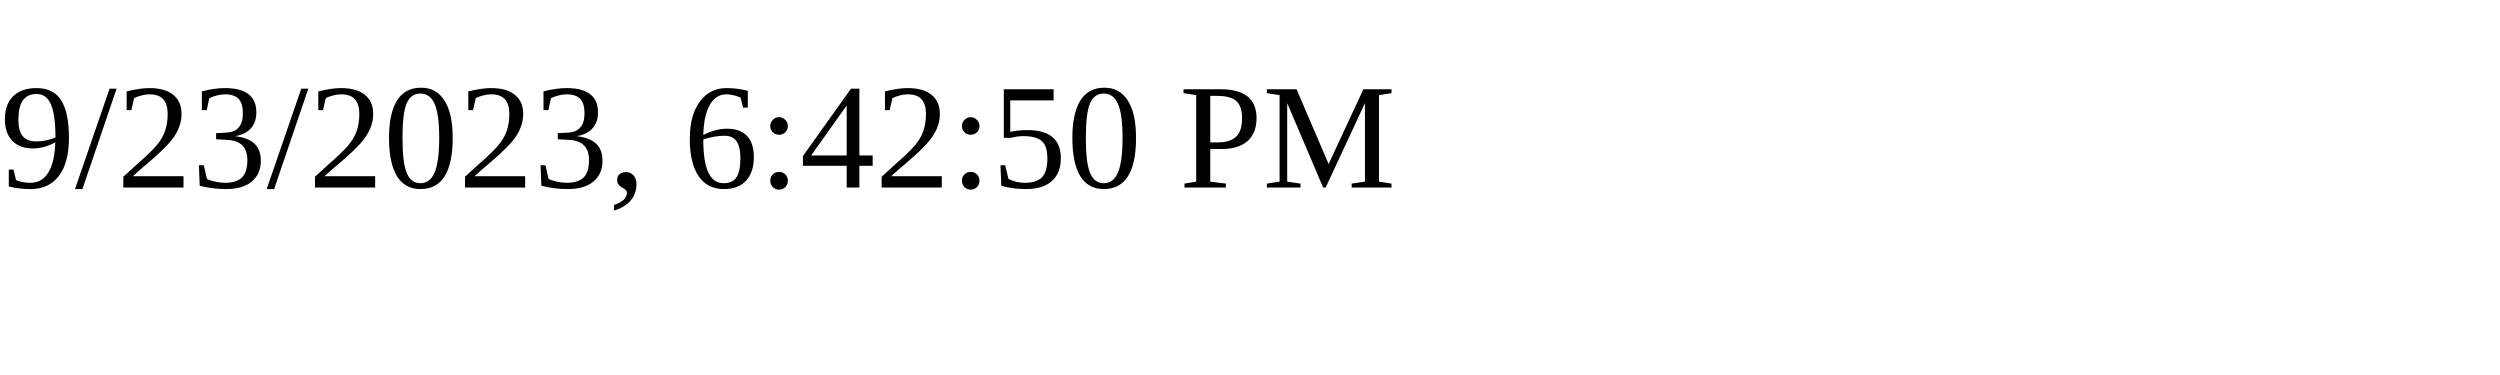
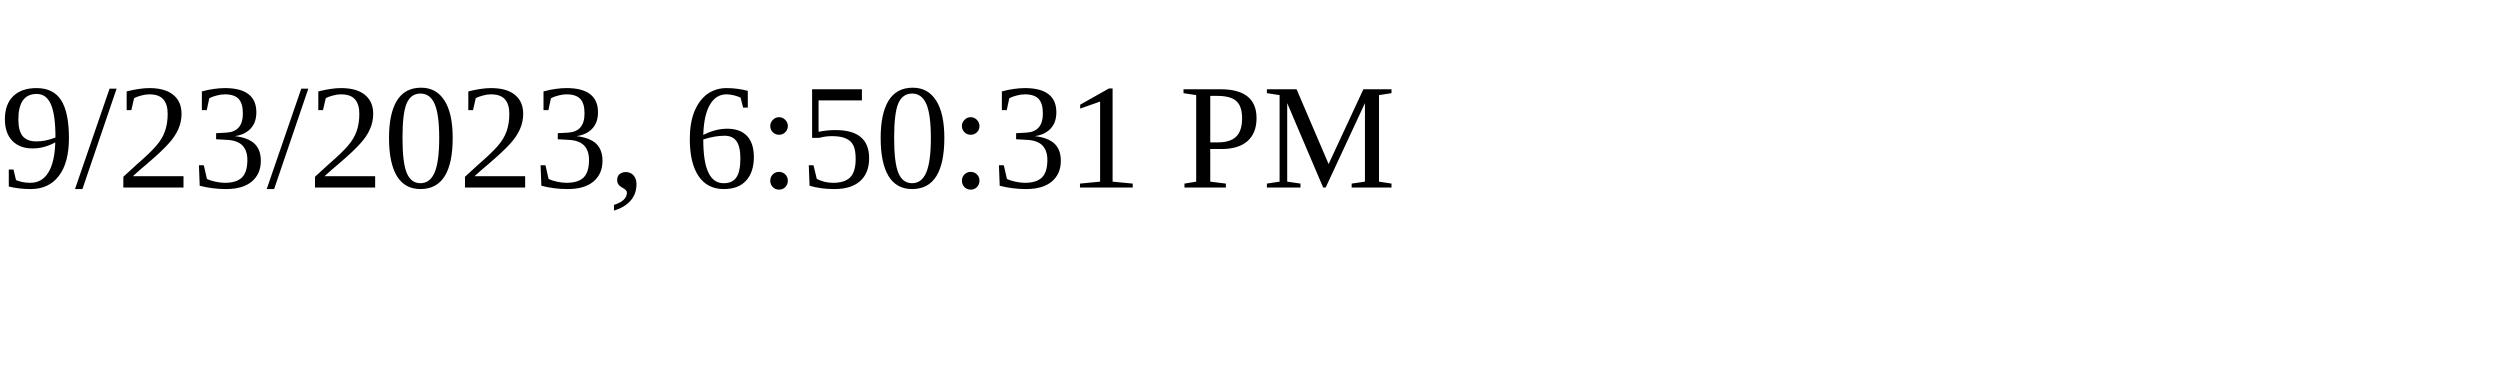
<svg xmlns="http://www.w3.org/2000/svg" height="30" width="200">
-   <text x="0" y="15">9/23/2023, 6:42:50 PM</text>
+   <text x="0" y="15">9/23/2023, 6:50:31 PM</text>
</svg>
